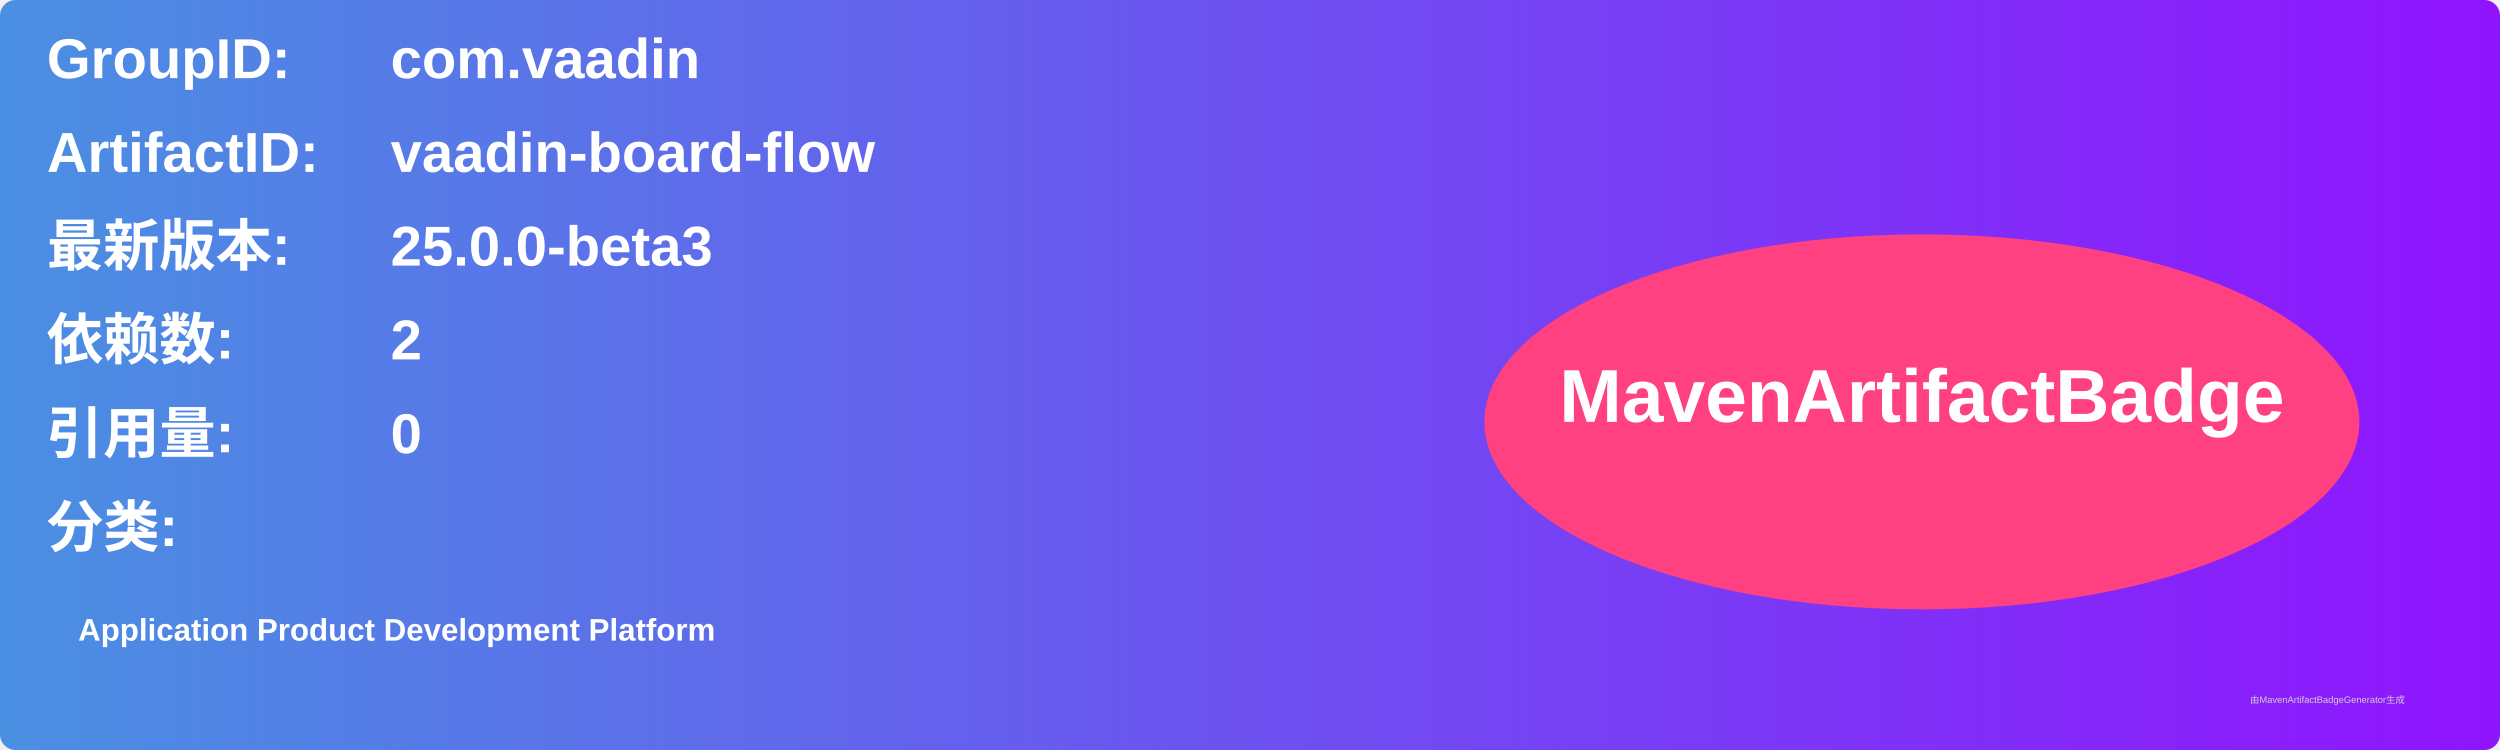
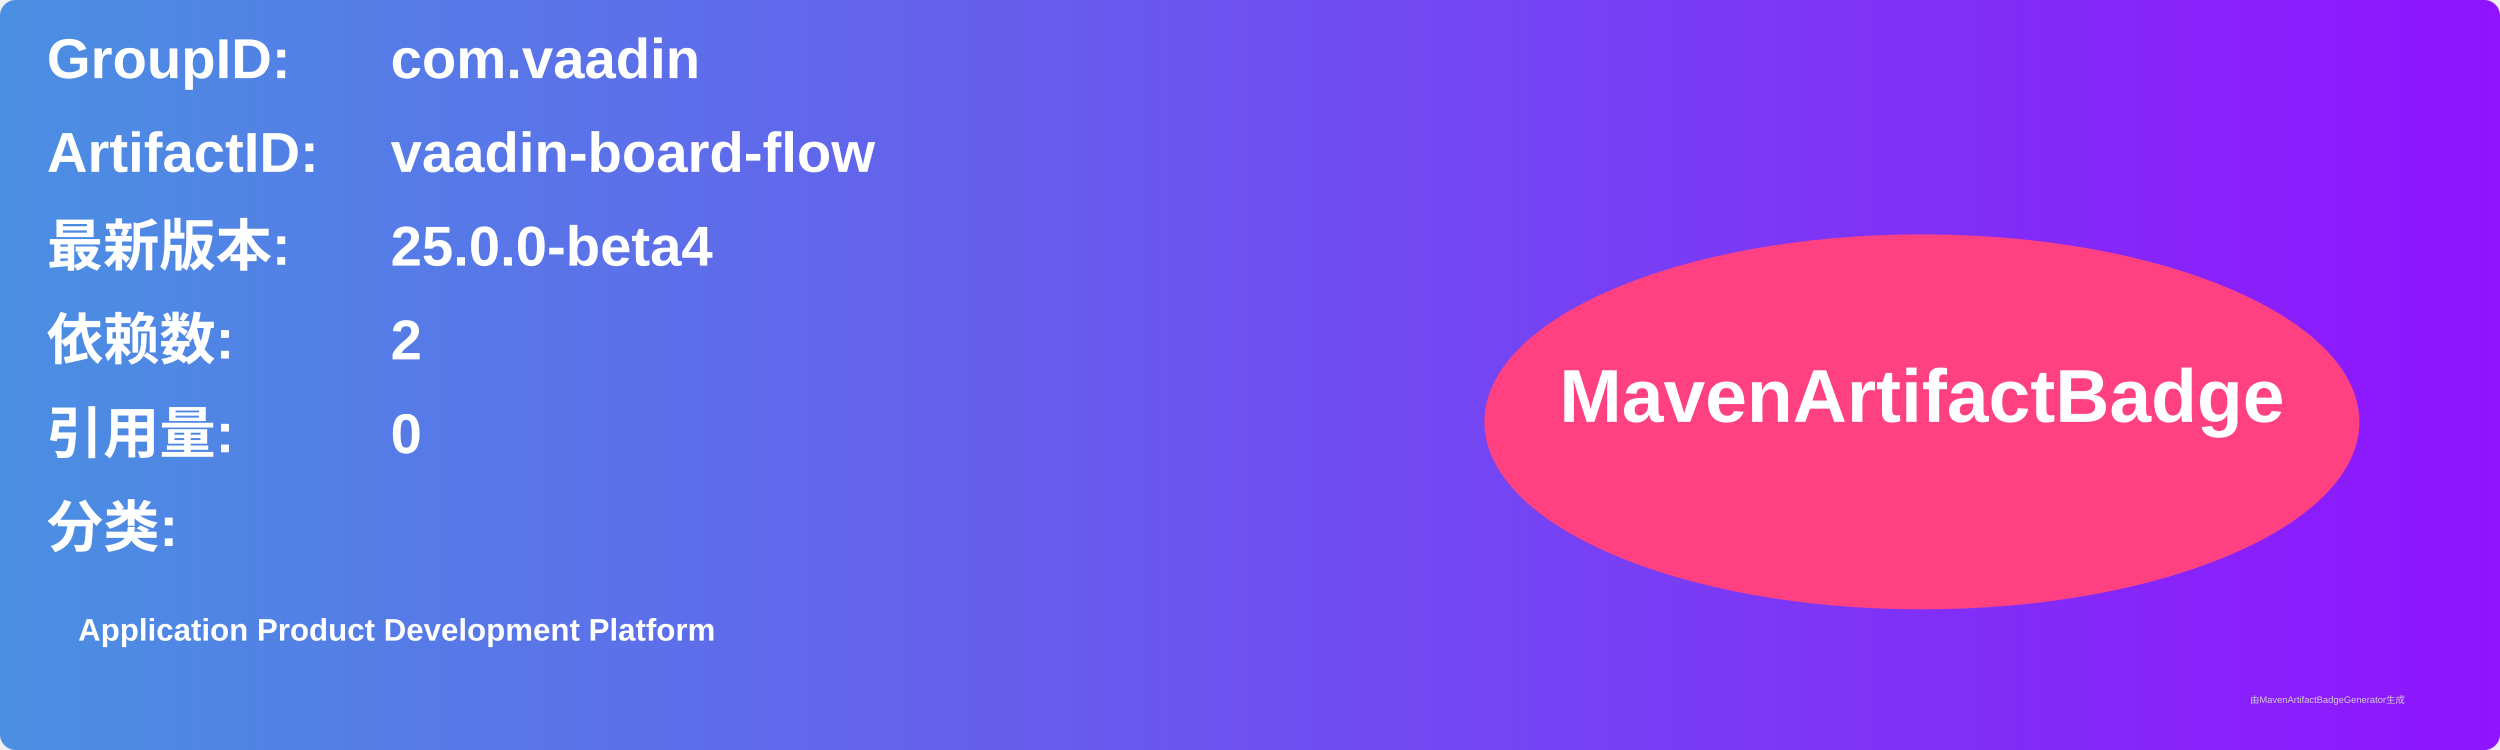
<svg xmlns="http://www.w3.org/2000/svg" width="800" height="240" viewBox="0 0 800 240">
  <linearGradient id="grad" x1="0%" y1="0%" x2="100%" y2="0%">
    <stop offset="0%" stop-color="#4a90e2" />
    <stop offset="100%" stop-color="#9013fe" />
  </linearGradient>
  <rect width="100%" height="100%" rx="5" ry="5" fill="url(#grad)" />
  <g transform="translate(15, 15)">
    <text x="0" y="10" font-family="Arial" font-size="18" fill="white" font-weight="bold" width="260">GroupID:</text>
    <text x="110" y="10" font-family="Arial" font-size="18" fill="white" font-weight="bold" width="460">com.vaadin</text>
    <text x="0" y="40" font-family="Arial" font-size="18" fill="white" font-weight="bold" width="260">ArtifactID:</text>
    <text x="110" y="40" font-family="Arial" font-size="18" fill="white" font-weight="bold" width="460">vaadin-board-flow</text>
    <text x="0" y="70" font-family="Arial" font-size="18" fill="white" font-weight="bold">最新版本:</text>
    <text x="110" y="70" font-family="Arial" font-size="18" fill="white" font-weight="bold">
-       <tspan font-weight="bold">25.0.0-beta3</tspan>
+       <tspan font-weight="bold">25.0.0-beta4</tspan>
    </text>
    <text x="0" y="100" font-family="Arial" font-size="18" fill="white" font-weight="bold">依赖数: </text>
    <text x="110" y="100" font-family="Arial" font-size="18" fill="white">
      <tspan font-weight="bold">2</tspan>
    </text>
    <text x="0" y="130" font-family="Arial" font-size="18" fill="white" font-weight="bold">引用量: </text>
    <text x="110" y="130" font-family="Arial" font-size="18" fill="white">
      <tspan font-weight="bold">0</tspan>
    </text>
    <text x="0" y="160" font-family="Arial" font-size="18" fill="white" font-weight="bold">分类:</text>
    <text x="10" y="190" font-family="Arial" font-size="10" fill="white">
      <tspan font-weight="bold">Application Product Development Platform</tspan>
    </text>
    <ellipse cx="600" cy="120" rx="140" ry="60" fill="#ff4081" />
    <text x="600" y="120" text-anchor="middle" font-family="Arial" font-size="24" fill="white" font-weight="bold">MavenArtifactBadge</text>
  </g>
  <text x="720" y="225" font-family="Arial" font-size="3" fill="#d0d0d0">由MavenArtifactBadgeGenerator生成</text>
</svg>
